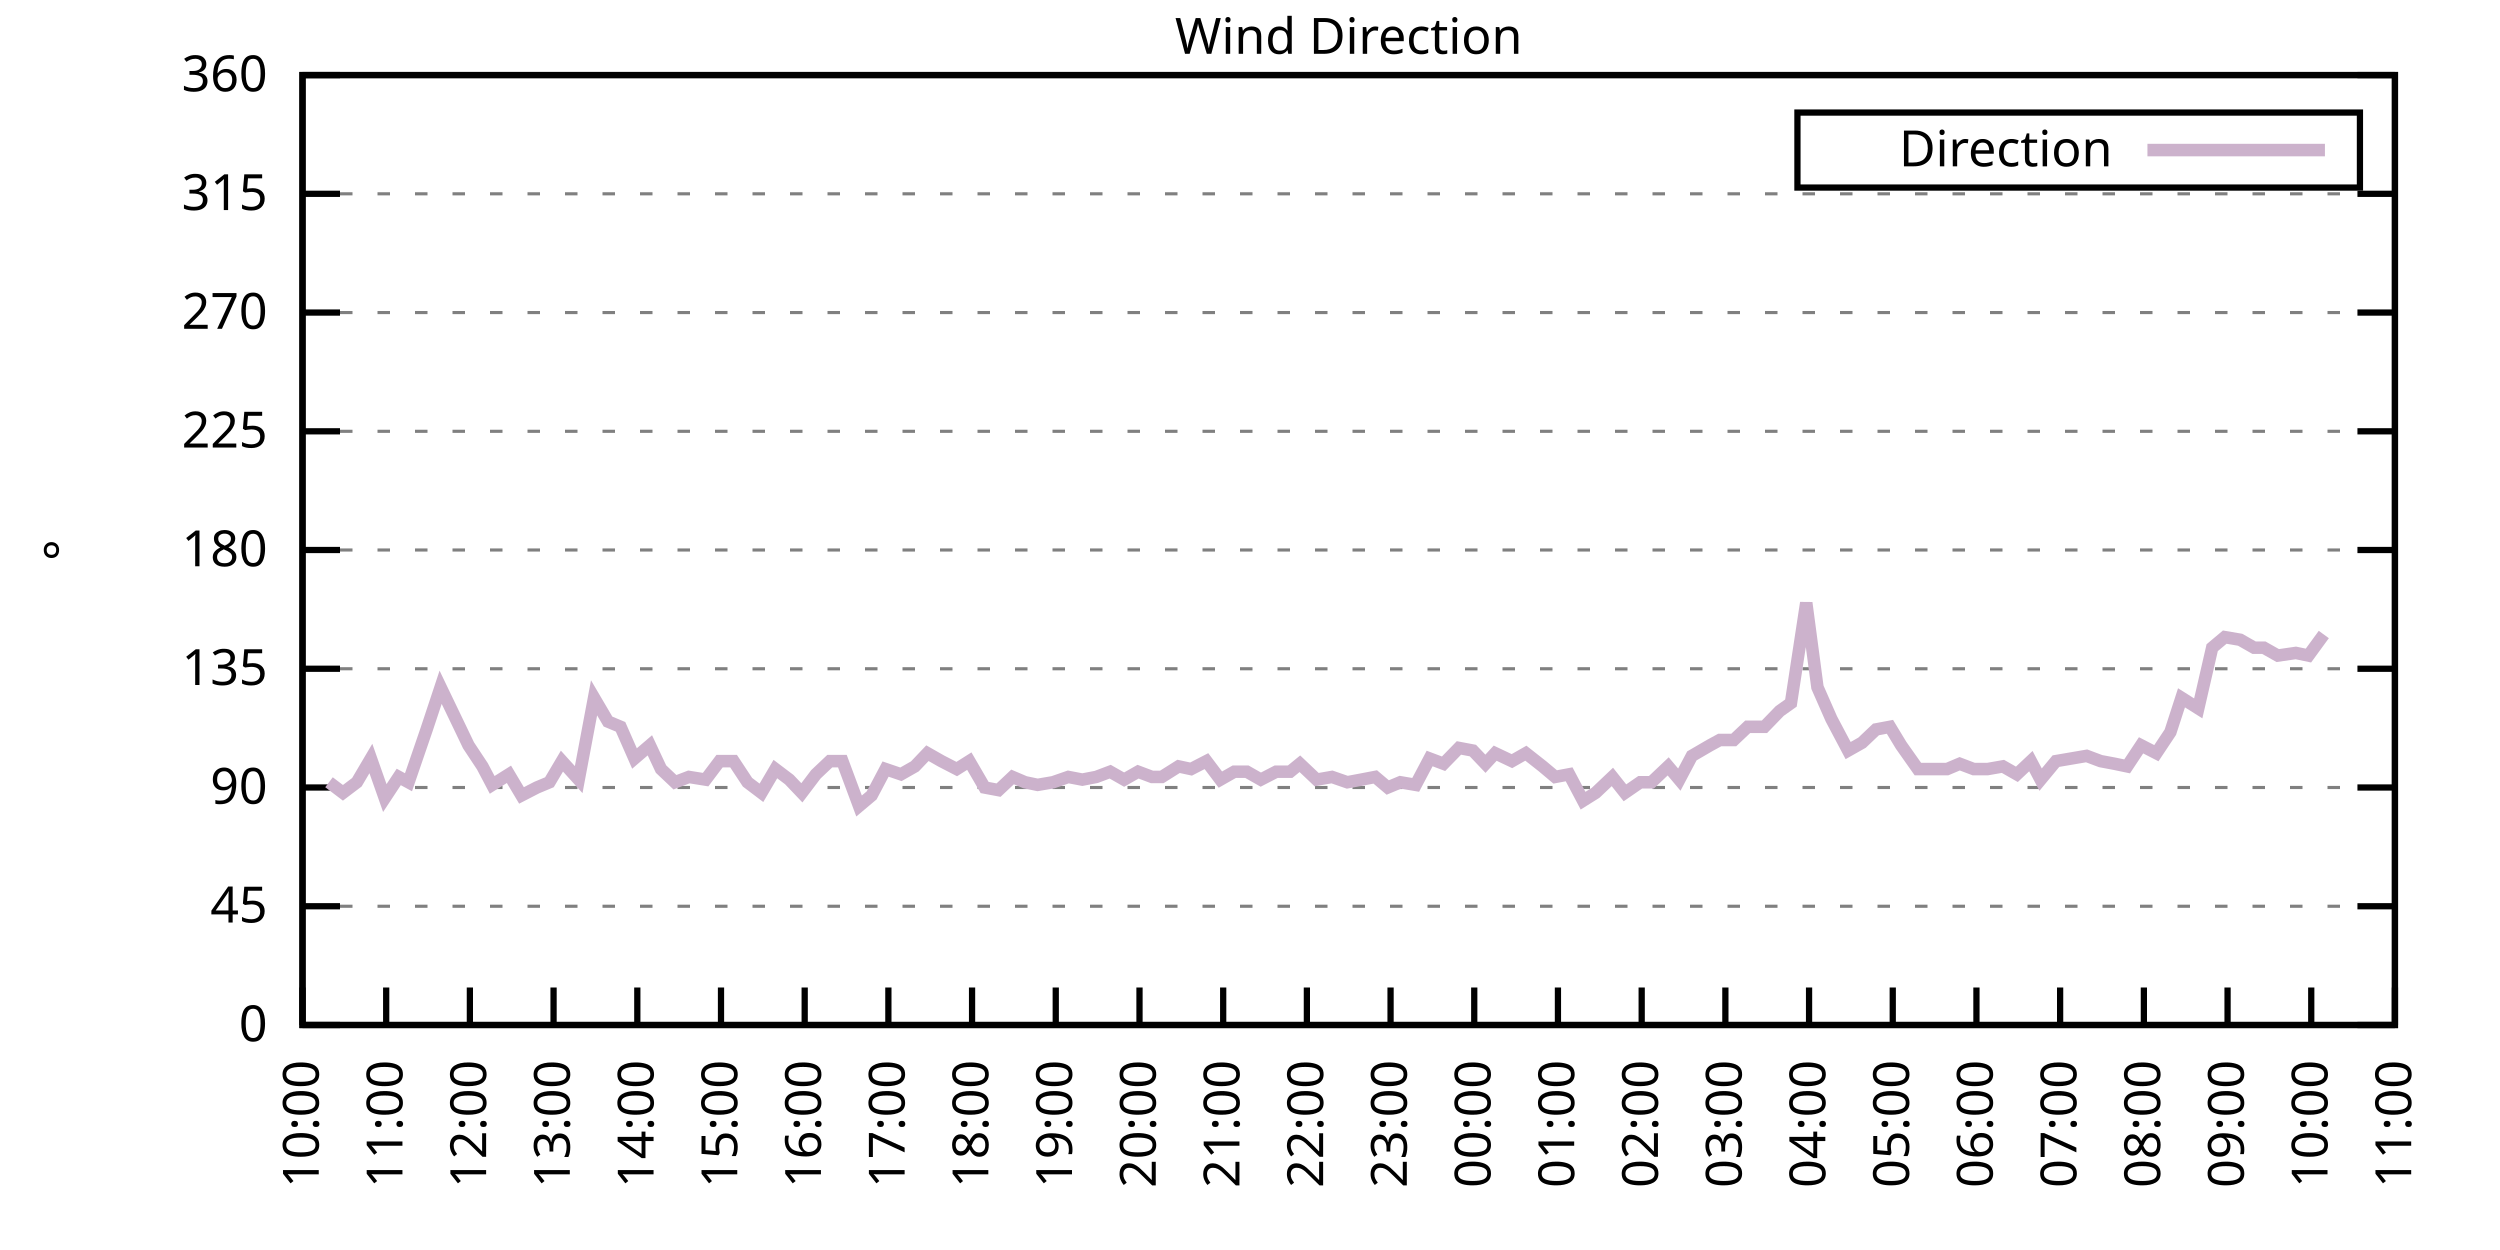
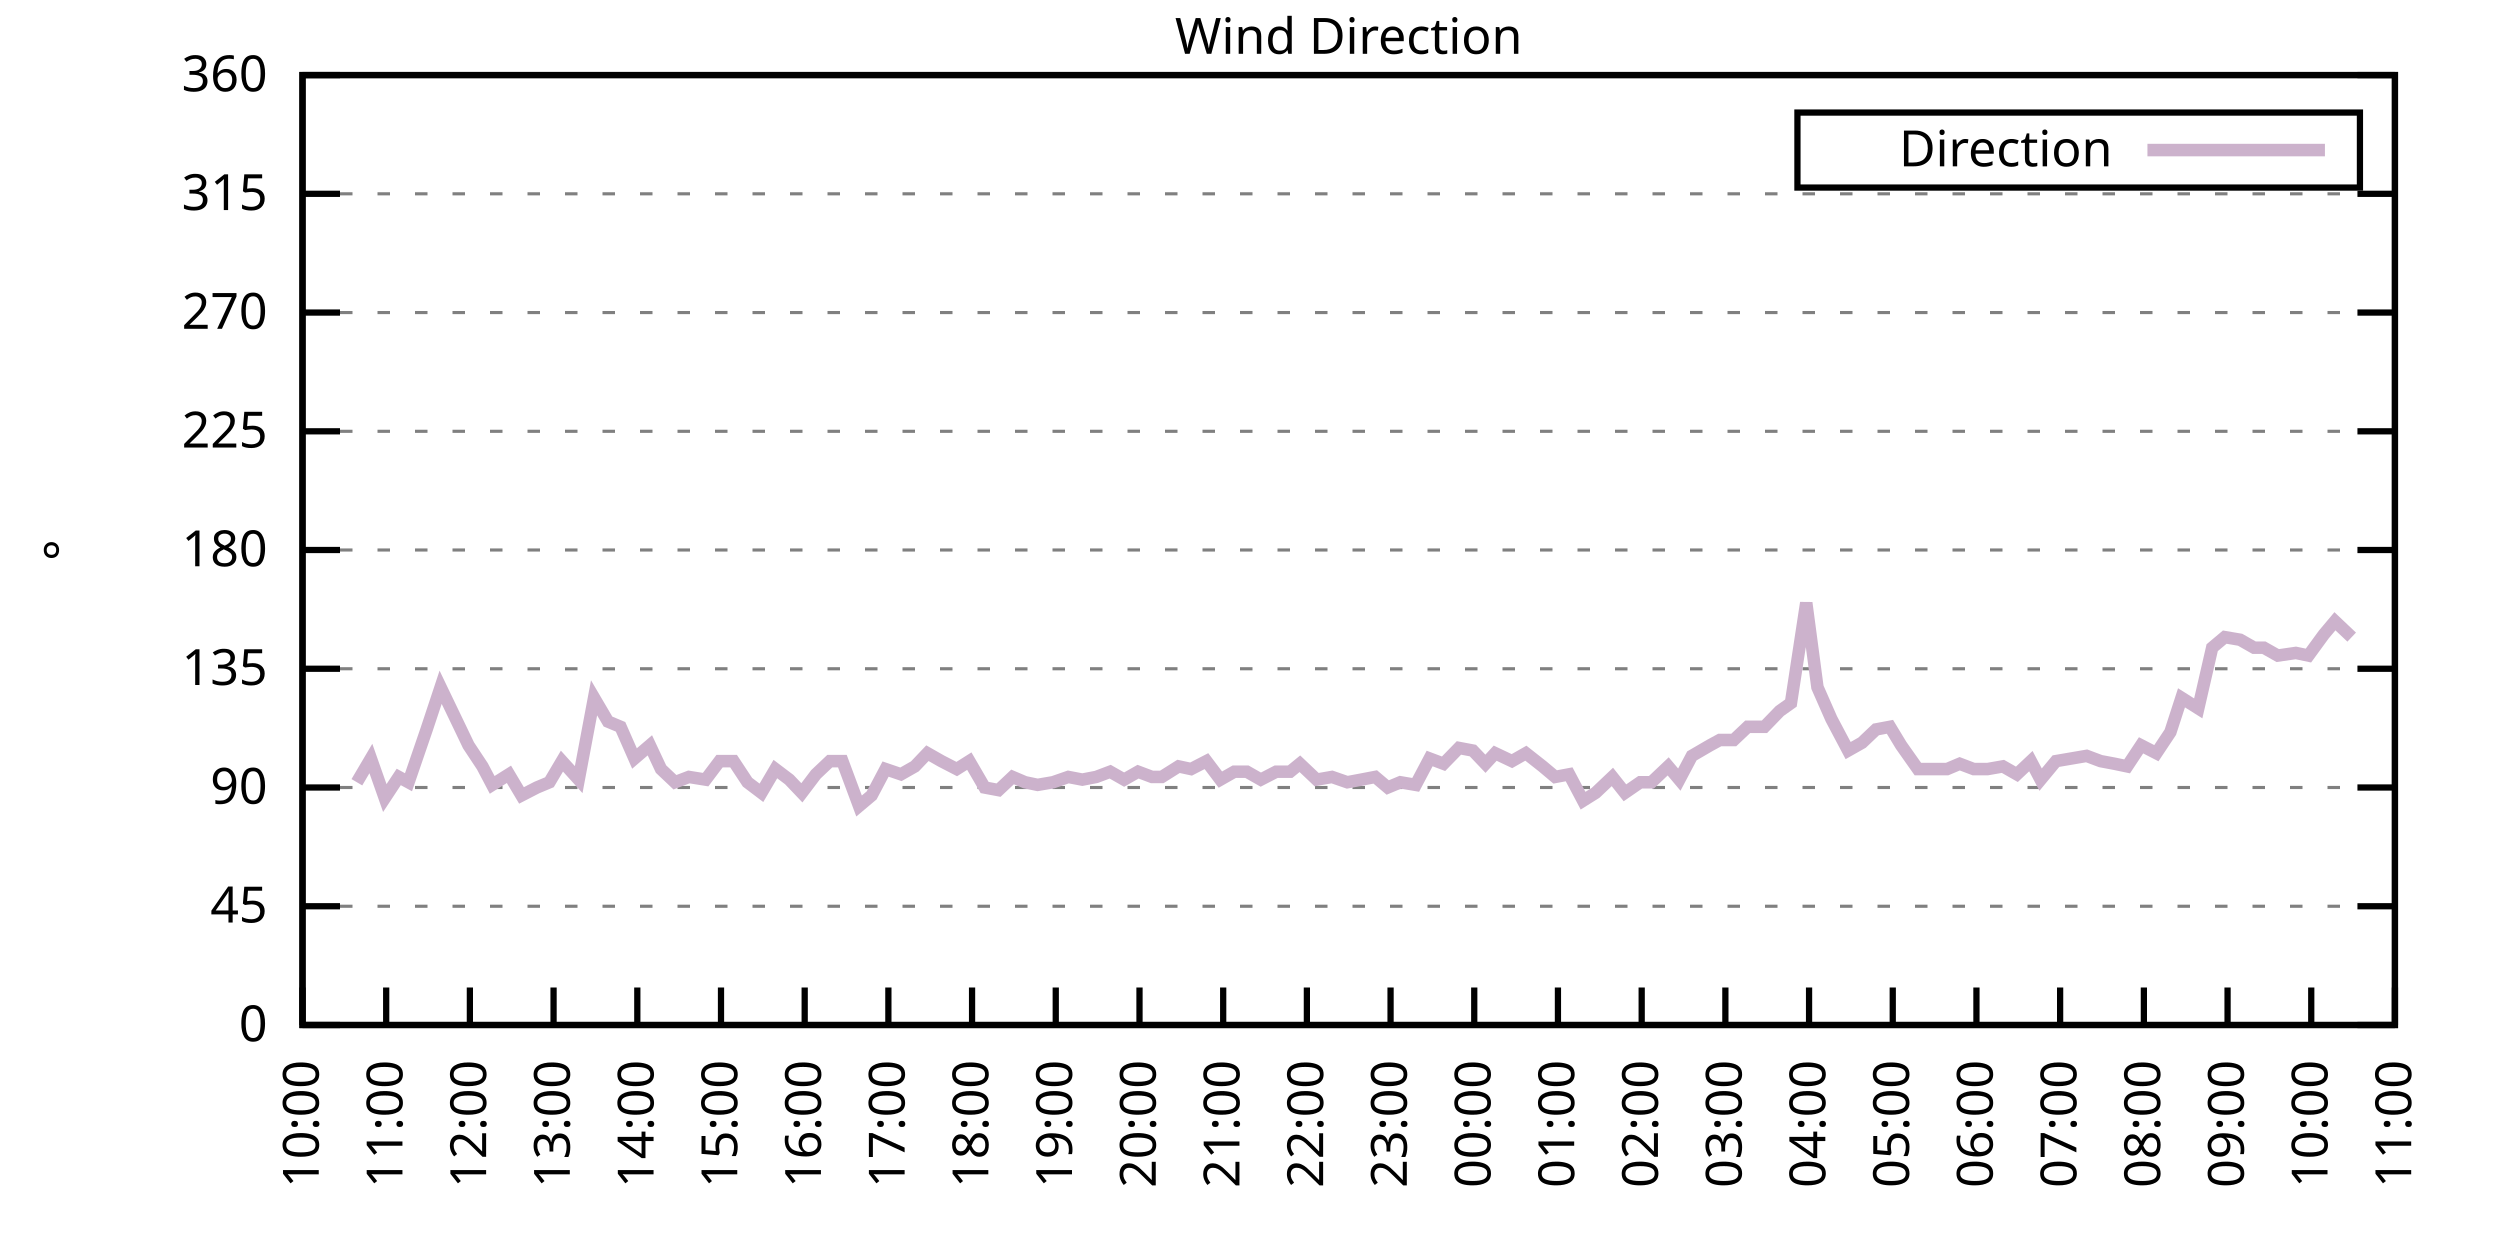
<svg xmlns="http://www.w3.org/2000/svg" xmlns:xlink="http://www.w3.org/1999/xlink" width="400" height="200" viewBox="0 0 400 200">
  <g id="gnuplot_canvas">
    <rect x="0" y="0" width="400" height="200" fill="none" />
    <defs>
      <circle id="gpDot" r="0.5" stroke-width="0.5" stroke="currentColor" />
      <path id="gpPt0" stroke-width="0.333" stroke="currentColor" d="M-1,0 h2 M0,-1 v2" />
      <path id="gpPt1" stroke-width="0.333" stroke="currentColor" d="M-1,-1 L1,1 M1,-1 L-1,1" />
      <path id="gpPt2" stroke-width="0.333" stroke="currentColor" d="M-1,0 L1,0 M0,-1 L0,1 M-1,-1 L1,1 M-1,1 L1,-1" />
      <rect id="gpPt3" stroke-width="0.333" stroke="currentColor" x="-1" y="-1" width="2" height="2" />
      <rect id="gpPt4" stroke-width="0.333" stroke="currentColor" fill="currentColor" x="-1" y="-1" width="2" height="2" />
      <circle id="gpPt5" stroke-width="0.333" stroke="currentColor" cx="0" cy="0" r="1" />
      <use xlink:href="#gpPt5" id="gpPt6" fill="currentColor" stroke="none" />
      <path id="gpPt7" stroke-width="0.333" stroke="currentColor" d="M0,-1.33 L-1.33,0.67 L1.33,0.67 z" />
      <use xlink:href="#gpPt7" id="gpPt8" fill="currentColor" stroke="none" />
      <use xlink:href="#gpPt7" id="gpPt9" stroke="currentColor" transform="rotate(180)" />
      <use xlink:href="#gpPt9" id="gpPt10" fill="currentColor" stroke="none" />
      <use xlink:href="#gpPt3" id="gpPt11" stroke="currentColor" transform="rotate(45)" />
      <use xlink:href="#gpPt11" id="gpPt12" fill="currentColor" stroke="none" />
      <path id="gpPt13" stroke-width="0.333" stroke="currentColor" d="M0,1.330 L1.265,0.411 L0.782,-1.067 L-0.782,-1.076 L-1.265,0.411 z" />
      <use xlink:href="#gpPt13" id="gpPt14" fill="currentColor" stroke="none" />
      <filter id="textbox" filterUnits="objectBoundingBox" x="0" y="0" height="1" width="1">
        <feFlood flood-color="white" flood-opacity="1" result="bgnd" />
        <feComposite in="SourceGraphic" in2="bgnd" operator="atop" />
      </filter>
      <filter id="greybox" filterUnits="objectBoundingBox" x="0" y="0" height="1" width="1">
        <feFlood flood-color="lightgrey" flood-opacity="1" result="grey" />
        <feComposite in="SourceGraphic" in2="grey" operator="atop" />
      </filter>
    </defs>
    <g fill="none" color="white" stroke="currentColor" stroke-width="1.00" stroke-linecap="butt" stroke-linejoin="miter">
</g>
    <g fill="none" color="black" stroke="currentColor" stroke-width="1.00" stroke-linecap="butt" stroke-linejoin="miter">
      <g stroke="none" shape-rendering="crispEdges">
        <polygon fill="rgb(255, 255, 255)" points="48.40,164.00 383.18,164.00 383.18,12.02 48.40,12.02 " />
      </g>
    </g>
    <g fill="none" color="black" stroke="currentColor" stroke-width="1.00" stroke-linecap="butt" stroke-linejoin="miter">
</g>
    <g fill="none" color="black" stroke="black" stroke-width="0.50" stroke-linecap="butt" stroke-linejoin="miter">
</g>
    <g fill="none" color="gray" stroke="currentColor" stroke-width="0.50" stroke-linecap="butt" stroke-linejoin="miter">
      <path stroke="gray" stroke-dasharray="2,4" class="gridline" d="M48.40,164.00 L383.19,164.00  " />
    </g>
    <g fill="none" color="gray" stroke="gray" stroke-width="1.00" stroke-linecap="butt" stroke-linejoin="miter">
</g>
    <g fill="none" color="black" stroke="currentColor" stroke-width="1.00" stroke-linecap="butt" stroke-linejoin="miter">
      <path stroke="black" d="M48.40,164.00 L54.40,164.00 M383.19,164.00 L377.19,164.00  " />
      <g transform="translate(42.80,166.60)" stroke="none" fill="black" font-family="Sans" font-size="8.00" text-anchor="end">
        <text>
          <tspan font-family="Sans"> 0</tspan>
        </text>
      </g>
    </g>
    <g fill="none" color="black" stroke="currentColor" stroke-width="1.00" stroke-linecap="butt" stroke-linejoin="miter">
</g>
    <g fill="none" color="black" stroke="black" stroke-width="0.50" stroke-linecap="butt" stroke-linejoin="miter">
</g>
    <g fill="none" color="gray" stroke="currentColor" stroke-width="0.50" stroke-linecap="butt" stroke-linejoin="miter">
      <path stroke="gray" stroke-dasharray="2,4" class="gridline" d="M48.40,145.00 L383.19,145.00  " />
    </g>
    <g fill="none" color="gray" stroke="gray" stroke-width="1.00" stroke-linecap="butt" stroke-linejoin="miter">
</g>
    <g fill="none" color="black" stroke="currentColor" stroke-width="1.00" stroke-linecap="butt" stroke-linejoin="miter">
      <path stroke="black" d="M48.40,145.00 L54.40,145.00 M383.19,145.00 L377.19,145.00  " />
      <g transform="translate(42.80,147.60)" stroke="none" fill="black" font-family="Sans" font-size="8.00" text-anchor="end">
        <text>
          <tspan font-family="Sans"> 45</tspan>
        </text>
      </g>
    </g>
    <g fill="none" color="black" stroke="currentColor" stroke-width="1.00" stroke-linecap="butt" stroke-linejoin="miter">
</g>
    <g fill="none" color="black" stroke="black" stroke-width="0.50" stroke-linecap="butt" stroke-linejoin="miter">
</g>
    <g fill="none" color="gray" stroke="currentColor" stroke-width="0.50" stroke-linecap="butt" stroke-linejoin="miter">
      <path stroke="gray" stroke-dasharray="2,4" class="gridline" d="M48.40,126.00 L383.19,126.00  " />
    </g>
    <g fill="none" color="gray" stroke="gray" stroke-width="1.00" stroke-linecap="butt" stroke-linejoin="miter">
</g>
    <g fill="none" color="black" stroke="currentColor" stroke-width="1.00" stroke-linecap="butt" stroke-linejoin="miter">
      <path stroke="black" d="M48.40,126.00 L54.40,126.00 M383.19,126.00 L377.19,126.00  " />
      <g transform="translate(42.80,128.60)" stroke="none" fill="black" font-family="Sans" font-size="8.00" text-anchor="end">
        <text>
          <tspan font-family="Sans"> 90</tspan>
        </text>
      </g>
    </g>
    <g fill="none" color="black" stroke="currentColor" stroke-width="1.00" stroke-linecap="butt" stroke-linejoin="miter">
</g>
    <g fill="none" color="black" stroke="black" stroke-width="0.50" stroke-linecap="butt" stroke-linejoin="miter">
</g>
    <g fill="none" color="gray" stroke="currentColor" stroke-width="0.50" stroke-linecap="butt" stroke-linejoin="miter">
      <path stroke="gray" stroke-dasharray="2,4" class="gridline" d="M48.40,107.00 L383.19,107.00  " />
    </g>
    <g fill="none" color="gray" stroke="gray" stroke-width="1.00" stroke-linecap="butt" stroke-linejoin="miter">
</g>
    <g fill="none" color="black" stroke="currentColor" stroke-width="1.00" stroke-linecap="butt" stroke-linejoin="miter">
      <path stroke="black" d="M48.40,107.00 L54.40,107.00 M383.19,107.00 L377.19,107.00  " />
      <g transform="translate(42.80,109.60)" stroke="none" fill="black" font-family="Sans" font-size="8.00" text-anchor="end">
        <text>
          <tspan font-family="Sans"> 135</tspan>
        </text>
      </g>
    </g>
    <g fill="none" color="black" stroke="currentColor" stroke-width="1.00" stroke-linecap="butt" stroke-linejoin="miter">
</g>
    <g fill="none" color="black" stroke="black" stroke-width="0.50" stroke-linecap="butt" stroke-linejoin="miter">
</g>
    <g fill="none" color="gray" stroke="currentColor" stroke-width="0.50" stroke-linecap="butt" stroke-linejoin="miter">
      <path stroke="gray" stroke-dasharray="2,4" class="gridline" d="M48.40,88.00 L383.19,88.00  " />
    </g>
    <g fill="none" color="gray" stroke="gray" stroke-width="1.00" stroke-linecap="butt" stroke-linejoin="miter">
</g>
    <g fill="none" color="black" stroke="currentColor" stroke-width="1.00" stroke-linecap="butt" stroke-linejoin="miter">
      <path stroke="black" d="M48.40,88.00 L54.40,88.00 M383.19,88.00 L377.19,88.00  " />
      <g transform="translate(42.80,90.60)" stroke="none" fill="black" font-family="Sans" font-size="8.00" text-anchor="end">
        <text>
          <tspan font-family="Sans"> 180</tspan>
        </text>
      </g>
    </g>
    <g fill="none" color="black" stroke="currentColor" stroke-width="1.00" stroke-linecap="butt" stroke-linejoin="miter">
</g>
    <g fill="none" color="black" stroke="black" stroke-width="0.50" stroke-linecap="butt" stroke-linejoin="miter">
</g>
    <g fill="none" color="gray" stroke="currentColor" stroke-width="0.50" stroke-linecap="butt" stroke-linejoin="miter">
      <path stroke="gray" stroke-dasharray="2,4" class="gridline" d="M48.40,69.01 L383.19,69.01  " />
    </g>
    <g fill="none" color="gray" stroke="gray" stroke-width="1.00" stroke-linecap="butt" stroke-linejoin="miter">
</g>
    <g fill="none" color="black" stroke="currentColor" stroke-width="1.00" stroke-linecap="butt" stroke-linejoin="miter">
      <path stroke="black" d="M48.40,69.01 L54.40,69.01 M383.19,69.01 L377.19,69.01  " />
      <g transform="translate(42.80,71.61)" stroke="none" fill="black" font-family="Sans" font-size="8.00" text-anchor="end">
        <text>
          <tspan font-family="Sans"> 225</tspan>
        </text>
      </g>
    </g>
    <g fill="none" color="black" stroke="currentColor" stroke-width="1.00" stroke-linecap="butt" stroke-linejoin="miter">
</g>
    <g fill="none" color="black" stroke="black" stroke-width="0.50" stroke-linecap="butt" stroke-linejoin="miter">
</g>
    <g fill="none" color="gray" stroke="currentColor" stroke-width="0.50" stroke-linecap="butt" stroke-linejoin="miter">
      <path stroke="gray" stroke-dasharray="2,4" class="gridline" d="M48.40,50.01 L383.19,50.01  " />
    </g>
    <g fill="none" color="gray" stroke="gray" stroke-width="1.00" stroke-linecap="butt" stroke-linejoin="miter">
</g>
    <g fill="none" color="black" stroke="currentColor" stroke-width="1.00" stroke-linecap="butt" stroke-linejoin="miter">
      <path stroke="black" d="M48.40,50.01 L54.40,50.01 M383.19,50.01 L377.19,50.01  " />
      <g transform="translate(42.80,52.61)" stroke="none" fill="black" font-family="Sans" font-size="8.00" text-anchor="end">
        <text>
          <tspan font-family="Sans"> 270</tspan>
        </text>
      </g>
    </g>
    <g fill="none" color="black" stroke="currentColor" stroke-width="1.00" stroke-linecap="butt" stroke-linejoin="miter">
</g>
    <g fill="none" color="black" stroke="black" stroke-width="0.50" stroke-linecap="butt" stroke-linejoin="miter">
</g>
    <g fill="none" color="gray" stroke="currentColor" stroke-width="0.50" stroke-linecap="butt" stroke-linejoin="miter">
      <path stroke="gray" stroke-dasharray="2,4" class="gridline" d="M48.40,31.01 L383.19,31.01  " />
    </g>
    <g fill="none" color="gray" stroke="gray" stroke-width="1.00" stroke-linecap="butt" stroke-linejoin="miter">
</g>
    <g fill="none" color="black" stroke="currentColor" stroke-width="1.00" stroke-linecap="butt" stroke-linejoin="miter">
      <path stroke="black" d="M48.40,31.01 L54.40,31.01 M383.19,31.01 L377.19,31.01  " />
      <g transform="translate(42.80,33.61)" stroke="none" fill="black" font-family="Sans" font-size="8.00" text-anchor="end">
        <text>
          <tspan font-family="Sans"> 315</tspan>
        </text>
      </g>
    </g>
    <g fill="none" color="black" stroke="currentColor" stroke-width="1.00" stroke-linecap="butt" stroke-linejoin="miter">
</g>
    <g fill="none" color="black" stroke="black" stroke-width="0.50" stroke-linecap="butt" stroke-linejoin="miter">
</g>
    <g fill="none" color="gray" stroke="currentColor" stroke-width="0.50" stroke-linecap="butt" stroke-linejoin="miter">
      <path stroke="gray" stroke-dasharray="2,4" class="gridline" d="M48.40,12.01 L383.19,12.01  " />
    </g>
    <g fill="none" color="gray" stroke="gray" stroke-width="1.00" stroke-linecap="butt" stroke-linejoin="miter">
</g>
    <g fill="none" color="black" stroke="currentColor" stroke-width="1.00" stroke-linecap="butt" stroke-linejoin="miter">
      <path stroke="black" d="M48.40,12.01 L54.40,12.01 M383.19,12.01 L377.19,12.01  " />
      <g transform="translate(42.80,14.61)" stroke="none" fill="black" font-family="Sans" font-size="8.00" text-anchor="end">
        <text>
          <tspan font-family="Sans"> 360</tspan>
        </text>
      </g>
    </g>
    <g fill="none" color="black" stroke="currentColor" stroke-width="1.00" stroke-linecap="butt" stroke-linejoin="miter">
      <path stroke="black" d="M48.40,164.00 L48.40,158.00  " />
      <g transform="translate(51.00,169.60) rotate(270.00)" stroke="none" fill="black" font-family="Sans" font-size="8.00" text-anchor="end">
        <text>
          <tspan font-family="Sans">10:00</tspan>
        </text>
      </g>
    </g>
    <g fill="none" color="black" stroke="currentColor" stroke-width="1.00" stroke-linecap="butt" stroke-linejoin="miter">
      <path stroke="black" d="M61.79,164.00 L61.79,158.00  " />
      <g transform="translate(64.39,169.60) rotate(270.00)" stroke="none" fill="black" font-family="Sans" font-size="8.00" text-anchor="end">
        <text>
          <tspan font-family="Sans">11:00</tspan>
        </text>
      </g>
    </g>
    <g fill="none" color="black" stroke="currentColor" stroke-width="1.00" stroke-linecap="butt" stroke-linejoin="miter">
      <path stroke="black" d="M75.18,164.00 L75.18,158.00  " />
      <g transform="translate(77.78,169.60) rotate(270.00)" stroke="none" fill="black" font-family="Sans" font-size="8.00" text-anchor="end">
        <text>
          <tspan font-family="Sans">12:00</tspan>
        </text>
      </g>
    </g>
    <g fill="none" color="black" stroke="currentColor" stroke-width="1.00" stroke-linecap="butt" stroke-linejoin="miter">
      <path stroke="black" d="M88.57,164.00 L88.57,158.00  " />
      <g transform="translate(91.17,169.60) rotate(270.00)" stroke="none" fill="black" font-family="Sans" font-size="8.00" text-anchor="end">
        <text>
          <tspan font-family="Sans">13:00</tspan>
        </text>
      </g>
    </g>
    <g fill="none" color="black" stroke="currentColor" stroke-width="1.00" stroke-linecap="butt" stroke-linejoin="miter">
      <path stroke="black" d="M101.97,164.00 L101.97,158.00  " />
      <g transform="translate(104.57,169.60) rotate(270.00)" stroke="none" fill="black" font-family="Sans" font-size="8.00" text-anchor="end">
        <text>
          <tspan font-family="Sans">14:00</tspan>
        </text>
      </g>
    </g>
    <g fill="none" color="black" stroke="currentColor" stroke-width="1.00" stroke-linecap="butt" stroke-linejoin="miter">
      <path stroke="black" d="M115.36,164.00 L115.36,158.00  " />
      <g transform="translate(117.96,169.60) rotate(270.00)" stroke="none" fill="black" font-family="Sans" font-size="8.00" text-anchor="end">
        <text>
          <tspan font-family="Sans">15:00</tspan>
        </text>
      </g>
    </g>
    <g fill="none" color="black" stroke="currentColor" stroke-width="1.00" stroke-linecap="butt" stroke-linejoin="miter">
      <path stroke="black" d="M128.75,164.00 L128.75,158.00  " />
      <g transform="translate(131.35,169.60) rotate(270.00)" stroke="none" fill="black" font-family="Sans" font-size="8.00" text-anchor="end">
        <text>
          <tspan font-family="Sans">16:00</tspan>
        </text>
      </g>
    </g>
    <g fill="none" color="black" stroke="currentColor" stroke-width="1.00" stroke-linecap="butt" stroke-linejoin="miter">
      <path stroke="black" d="M142.14,164.00 L142.14,158.00  " />
      <g transform="translate(144.74,169.60) rotate(270.00)" stroke="none" fill="black" font-family="Sans" font-size="8.00" text-anchor="end">
        <text>
          <tspan font-family="Sans">17:00</tspan>
        </text>
      </g>
    </g>
    <g fill="none" color="black" stroke="currentColor" stroke-width="1.00" stroke-linecap="butt" stroke-linejoin="miter">
      <path stroke="black" d="M155.53,164.00 L155.53,158.00  " />
      <g transform="translate(158.13,169.60) rotate(270.00)" stroke="none" fill="black" font-family="Sans" font-size="8.00" text-anchor="end">
        <text>
          <tspan font-family="Sans">18:00</tspan>
        </text>
      </g>
    </g>
    <g fill="none" color="black" stroke="currentColor" stroke-width="1.00" stroke-linecap="butt" stroke-linejoin="miter">
      <path stroke="black" d="M168.92,164.00 L168.92,158.00  " />
      <g transform="translate(171.52,169.60) rotate(270.00)" stroke="none" fill="black" font-family="Sans" font-size="8.00" text-anchor="end">
        <text>
          <tspan font-family="Sans">19:00</tspan>
        </text>
      </g>
    </g>
    <g fill="none" color="black" stroke="currentColor" stroke-width="1.00" stroke-linecap="butt" stroke-linejoin="miter">
      <path stroke="black" d="M182.32,164.00 L182.32,158.00  " />
      <g transform="translate(184.92,169.60) rotate(270.00)" stroke="none" fill="black" font-family="Sans" font-size="8.00" text-anchor="end">
        <text>
          <tspan font-family="Sans">20:00</tspan>
        </text>
      </g>
    </g>
    <g fill="none" color="black" stroke="currentColor" stroke-width="1.00" stroke-linecap="butt" stroke-linejoin="miter">
      <path stroke="black" d="M195.71,164.00 L195.71,158.00  " />
      <g transform="translate(198.31,169.60) rotate(270.00)" stroke="none" fill="black" font-family="Sans" font-size="8.00" text-anchor="end">
        <text>
          <tspan font-family="Sans">21:00</tspan>
        </text>
      </g>
    </g>
    <g fill="none" color="black" stroke="currentColor" stroke-width="1.00" stroke-linecap="butt" stroke-linejoin="miter">
      <path stroke="black" d="M209.10,164.00 L209.10,158.00  " />
      <g transform="translate(211.70,169.60) rotate(270.00)" stroke="none" fill="black" font-family="Sans" font-size="8.00" text-anchor="end">
        <text>
          <tspan font-family="Sans">22:00</tspan>
        </text>
      </g>
    </g>
    <g fill="none" color="black" stroke="currentColor" stroke-width="1.00" stroke-linecap="butt" stroke-linejoin="miter">
      <path stroke="black" d="M222.49,164.00 L222.49,158.00  " />
      <g transform="translate(225.09,169.60) rotate(270.00)" stroke="none" fill="black" font-family="Sans" font-size="8.00" text-anchor="end">
        <text>
          <tspan font-family="Sans">23:00</tspan>
        </text>
      </g>
    </g>
    <g fill="none" color="black" stroke="currentColor" stroke-width="1.00" stroke-linecap="butt" stroke-linejoin="miter">
      <path stroke="black" d="M235.88,164.00 L235.88,158.00  " />
      <g transform="translate(238.48,169.60) rotate(270.00)" stroke="none" fill="black" font-family="Sans" font-size="8.00" text-anchor="end">
        <text>
          <tspan font-family="Sans">00:00</tspan>
        </text>
      </g>
    </g>
    <g fill="none" color="black" stroke="currentColor" stroke-width="1.00" stroke-linecap="butt" stroke-linejoin="miter">
      <path stroke="black" d="M249.27,164.00 L249.27,158.00  " />
      <g transform="translate(251.87,169.60) rotate(270.00)" stroke="none" fill="black" font-family="Sans" font-size="8.00" text-anchor="end">
        <text>
          <tspan font-family="Sans">01:00</tspan>
        </text>
      </g>
    </g>
    <g fill="none" color="black" stroke="currentColor" stroke-width="1.00" stroke-linecap="butt" stroke-linejoin="miter">
      <path stroke="black" d="M262.67,164.00 L262.67,158.00  " />
      <g transform="translate(265.27,169.60) rotate(270.00)" stroke="none" fill="black" font-family="Sans" font-size="8.00" text-anchor="end">
        <text>
          <tspan font-family="Sans">02:00</tspan>
        </text>
      </g>
    </g>
    <g fill="none" color="black" stroke="currentColor" stroke-width="1.00" stroke-linecap="butt" stroke-linejoin="miter">
      <path stroke="black" d="M276.06,164.00 L276.06,158.00  " />
      <g transform="translate(278.66,169.60) rotate(270.00)" stroke="none" fill="black" font-family="Sans" font-size="8.00" text-anchor="end">
        <text>
          <tspan font-family="Sans">03:00</tspan>
        </text>
      </g>
    </g>
    <g fill="none" color="black" stroke="currentColor" stroke-width="1.00" stroke-linecap="butt" stroke-linejoin="miter">
      <path stroke="black" d="M289.45,164.00 L289.45,158.00  " />
      <g transform="translate(292.05,169.60) rotate(270.00)" stroke="none" fill="black" font-family="Sans" font-size="8.00" text-anchor="end">
        <text>
          <tspan font-family="Sans">04:00</tspan>
        </text>
      </g>
    </g>
    <g fill="none" color="black" stroke="currentColor" stroke-width="1.00" stroke-linecap="butt" stroke-linejoin="miter">
      <path stroke="black" d="M302.84,164.00 L302.84,158.00  " />
      <g transform="translate(305.44,169.60) rotate(270.00)" stroke="none" fill="black" font-family="Sans" font-size="8.00" text-anchor="end">
        <text>
          <tspan font-family="Sans">05:00</tspan>
        </text>
      </g>
    </g>
    <g fill="none" color="black" stroke="currentColor" stroke-width="1.00" stroke-linecap="butt" stroke-linejoin="miter">
      <path stroke="black" d="M316.23,164.00 L316.23,158.00  " />
      <g transform="translate(318.83,169.60) rotate(270.00)" stroke="none" fill="black" font-family="Sans" font-size="8.00" text-anchor="end">
        <text>
          <tspan font-family="Sans">06:00</tspan>
        </text>
      </g>
    </g>
    <g fill="none" color="black" stroke="currentColor" stroke-width="1.00" stroke-linecap="butt" stroke-linejoin="miter">
      <path stroke="black" d="M329.62,164.00 L329.62,158.00  " />
      <g transform="translate(332.22,169.60) rotate(270.00)" stroke="none" fill="black" font-family="Sans" font-size="8.00" text-anchor="end">
        <text>
          <tspan font-family="Sans">07:00</tspan>
        </text>
      </g>
    </g>
    <g fill="none" color="black" stroke="currentColor" stroke-width="1.00" stroke-linecap="butt" stroke-linejoin="miter">
      <path stroke="black" d="M343.02,164.00 L343.02,158.00  " />
      <g transform="translate(345.62,169.60) rotate(270.00)" stroke="none" fill="black" font-family="Sans" font-size="8.00" text-anchor="end">
        <text>
          <tspan font-family="Sans">08:00</tspan>
        </text>
      </g>
    </g>
    <g fill="none" color="black" stroke="currentColor" stroke-width="1.00" stroke-linecap="butt" stroke-linejoin="miter">
      <path stroke="black" d="M356.41,164.00 L356.41,158.00  " />
      <g transform="translate(359.01,169.60) rotate(270.00)" stroke="none" fill="black" font-family="Sans" font-size="8.00" text-anchor="end">
        <text>
          <tspan font-family="Sans">09:00</tspan>
        </text>
      </g>
    </g>
    <g fill="none" color="black" stroke="currentColor" stroke-width="1.00" stroke-linecap="butt" stroke-linejoin="miter">
      <path stroke="black" d="M369.80,164.00 L369.80,158.00  " />
      <g transform="translate(372.40,169.60) rotate(270.00)" stroke="none" fill="black" font-family="Sans" font-size="8.00" text-anchor="end">
        <text>
          <tspan font-family="Sans">10:00</tspan>
        </text>
      </g>
    </g>
    <g fill="none" color="black" stroke="currentColor" stroke-width="1.00" stroke-linecap="butt" stroke-linejoin="miter">
      <path stroke="black" d="M383.19,164.00 L383.19,158.00  " />
      <g transform="translate(385.79,169.60) rotate(270.00)" stroke="none" fill="black" font-family="Sans" font-size="8.00" text-anchor="end">
        <text>
          <tspan font-family="Sans">11:00</tspan>
        </text>
      </g>
    </g>
    <g fill="none" color="black" stroke="currentColor" stroke-width="1.00" stroke-linecap="butt" stroke-linejoin="miter">
</g>
    <g fill="none" color="black" stroke="currentColor" stroke-width="1.00" stroke-linecap="butt" stroke-linejoin="miter">
      <path stroke="black" d="M48.40,12.01 L48.40,164.00 L383.19,164.00 L383.19,12.01 L48.40,12.01 Z  " />
    </g>
    <g fill="none" color="black" stroke="currentColor" stroke-width="1.00" stroke-linecap="butt" stroke-linejoin="miter">
</g>
    <g fill="none" color="black" stroke="currentColor" stroke-width="1.00" stroke-linecap="butt" stroke-linejoin="miter">
      <path stroke="black" d="M287.59,30.01 L287.59,18.01 L377.59,18.01 L377.59,30.01 L287.59,30.01 Z  " />
    </g>
    <g id="Wind_direction_plot_1">
      <g fill="none" color="white" stroke="black" stroke-width="2.00" stroke-linecap="butt" stroke-linejoin="miter">
</g>
      <g fill="none" color="black" stroke="currentColor" stroke-width="2.00" stroke-linecap="butt" stroke-linejoin="miter">
        <g transform="translate(337.99,26.61)" stroke="none" fill="black" font-family="Sans" font-size="8.00" text-anchor="end">
          <text>
            <tspan font-family="Sans">Direction</tspan>
          </text>
        </g>
      </g>
      <g fill="none" color="black" stroke="currentColor" stroke-width="2.00" stroke-linecap="butt" stroke-linejoin="miter">
-         <path stroke="rgb(204, 178, 204)" d="M343.59,24.01 L371.99,24.01 M52.64,125.16 L54.87,126.85 L57.10,125.16 L59.34,121.36 L61.57,127.69 L63.80,124.31   L65.36,125.16 L68.26,116.71 L70.50,109.96 L72.73,114.60 L74.96,119.25 L77.19,122.62 L78.75,125.58 L81.43,123.89   L83.44,127.27 L85.90,126.00 L87.91,125.16 L89.91,121.78 L92.59,124.74 L95.05,111.65 L97.28,115.45 L99.29,116.29   L101.52,121.36 L103.98,119.25 L105.76,123.05 L107.99,125.16 L110.22,124.31 L112.90,124.74 L115.13,121.78 L117.37,121.78   L119.60,125.16 L121.83,126.85 L124.06,123.05 L126.29,124.74 L128.30,126.85 L130.54,123.89 L132.77,121.78 L134.78,121.78   L137.45,128.96 L139.46,127.27 L141.69,123.05 L144.15,123.89 L146.38,122.62 L148.39,120.51 L150.62,121.78 L153.08,123.05   L155.09,121.78 L157.54,126.00 L159.77,126.42 L162.01,124.31 L164.01,125.16 L166.02,125.58 L168.48,125.16 L170.93,124.31   L173.17,124.74 L175.40,124.31 L177.63,123.47 L179.86,124.74 L182.09,123.47 L184.32,124.31 L185.89,124.31 L188.57,122.62   L190.57,123.05 L193.03,121.78 L195.26,124.74 L197.49,123.47 L199.50,123.47 L201.73,124.74 L204.19,123.47 L206.42,123.47   L207.98,122.20 L210.66,124.74 L213.12,124.31 L215.57,125.16 L217.80,124.74 L220.04,124.31 L222.04,126.00 L224.05,125.16   L226.51,125.58 L228.74,121.36 L230.97,122.20 L233.43,119.67 L235.66,120.09 L237.67,122.20 L239.23,120.51 L241.91,121.78   L244.14,120.51 L246.82,122.62 L248.83,124.31 L251.06,123.89 L253.29,128.11 L255.30,126.85 L257.98,124.31 L259.99,126.85   L262.44,125.16 L264.23,125.16 L266.91,122.62 L268.69,124.74 L270.70,120.94 L273.60,119.25 L275.16,118.40 L277.40,118.40   L279.63,116.29 L282.31,116.29 L284.76,113.76 L286.55,112.49 L289.00,96.45 L290.79,109.96 L293.02,115.03 L295.70,120.09   L297.93,118.83 L300.16,116.71 L302.39,116.29 L304.18,119.25 L306.86,123.05 L308.87,123.05 L311.54,123.05 L313.55,122.20   L315.79,123.05 L318.02,123.05 L320.47,122.62 L322.70,123.89 L324.94,121.78 L326.50,124.74 L328.95,121.78 L331.41,121.36   L333.86,120.94 L336.10,121.78 L338.33,122.20 L340.34,122.62 L342.57,119.25 L345.02,120.51 L347.26,117.14 L349.04,111.65   L351.72,113.34 L353.95,103.63 L355.96,101.94 L358.42,102.36 L360.65,103.63 L362.21,103.63 L364.44,104.89 L367.34,104.47   L369.35,104.89 L371.81,101.52  " />
+         <path stroke="rgb(204, 178, 204)" d="M343.59,24.01 L371.99,24.01 M57.10,125.16 L59.34,121.36 L61.57,127.69 L63.80,124.31 L65.36,125.16 L68.26,116.71   L70.50,109.96 L72.73,114.60 L74.96,119.25 L77.19,122.62 L78.75,125.58 L81.43,123.89 L83.44,127.27 L85.90,126.00   L87.91,125.16 L89.91,121.78 L92.59,124.74 L95.05,111.65 L97.28,115.45 L99.29,116.29 L101.52,121.36 L103.98,119.25   L105.76,123.05 L107.99,125.16 L110.22,124.31 L112.90,124.74 L115.13,121.78 L117.37,121.78 L119.60,125.16 L121.83,126.85   L124.06,123.05 L126.29,124.74 L128.30,126.85 L130.54,123.89 L132.77,121.78 L134.78,121.78 L137.45,128.96 L139.46,127.27   L141.69,123.05 L144.15,123.89 L146.38,122.62 L148.39,120.51 L150.62,121.78 L153.08,123.05 L155.09,121.78 L157.54,126.00   L159.77,126.42 L162.01,124.31 L164.01,125.16 L166.02,125.58 L168.48,125.16 L170.93,124.31 L173.17,124.74 L175.40,124.31   L177.63,123.47 L179.86,124.74 L182.09,123.47 L184.32,124.31 L185.89,124.31 L188.57,122.62 L190.57,123.05 L193.03,121.78   L195.26,124.74 L197.49,123.47 L199.50,123.47 L201.73,124.74 L204.19,123.47 L206.42,123.47 L207.98,122.20 L210.66,124.74   L213.12,124.31 L215.57,125.16 L217.80,124.74 L220.04,124.31 L222.04,126.00 L224.05,125.16 L226.51,125.58 L228.74,121.36   L230.97,122.20 L233.43,119.67 L235.66,120.09 L237.67,122.20 L239.23,120.51 L241.91,121.78 L244.14,120.51 L246.82,122.62   L248.83,124.31 L251.06,123.89 L253.29,128.11 L255.30,126.85 L257.98,124.31 L259.99,126.85 L262.44,125.16 L264.23,125.16   L266.91,122.62 L268.69,124.74 L270.70,120.94 L273.60,119.25 L275.16,118.40 L277.40,118.40 L279.63,116.29 L282.31,116.29   L284.76,113.76 L286.55,112.49 L289.00,96.45 L290.79,109.96 L293.02,115.03 L295.70,120.09 L297.93,118.83 L300.16,116.71   L302.39,116.29 L304.18,119.25 L306.86,123.05 L308.87,123.05 L311.54,123.05 L313.55,122.20 L315.79,123.05 L318.02,123.05   L320.47,122.62 L322.70,123.89 L324.94,121.78 L326.50,124.74 L328.95,121.78 L331.41,121.36 L333.86,120.94 L336.10,121.78   L338.33,122.20 L340.34,122.62 L342.57,119.25 L345.02,120.51 L347.26,117.14 L349.04,111.65 L351.72,113.34 L353.95,103.63   L355.96,101.94 L358.42,102.36 L360.65,103.63 L362.21,103.63 L364.44,104.89 L367.34,104.47 L369.35,104.89 L371.81,101.52   L373.59,99.40 L376.27,101.94  " />
      </g>
    </g>
    <g fill="none" color="black" stroke="currentColor" stroke-width="2.00" stroke-linecap="butt" stroke-linejoin="miter">
</g>
    <g fill="none" color="black" stroke="black" stroke-width="1.00" stroke-linecap="butt" stroke-linejoin="miter">
</g>
    <g fill="none" color="black" stroke="currentColor" stroke-width="1.00" stroke-linecap="butt" stroke-linejoin="miter">
      <path stroke="black" d="M48.40,12.01 L48.40,164.00 L383.19,164.00 L383.19,12.01 L48.40,12.01 Z  " />
      <g transform="translate(12.80,88.01) rotate(270.00)" stroke="none" fill="black" font-family="Sans" font-size="8.00" text-anchor="middle">
        <text>
          <tspan font-family="Sans">°</tspan>
        </text>
      </g>
    </g>
    <g fill="none" color="black" stroke="currentColor" stroke-width="1.00" stroke-linecap="butt" stroke-linejoin="miter">
</g>
    <g fill="none" color="black" stroke="currentColor" stroke-width="1.00" stroke-linecap="butt" stroke-linejoin="miter">
      <g transform="translate(215.79,8.61)" stroke="none" fill="black" font-family="Sans" font-size="8.00" text-anchor="middle">
        <text>
          <tspan font-family="Sans">Wind Direction</tspan>
        </text>
      </g>
    </g>
    <g fill="none" color="black" stroke="currentColor" stroke-width="1.00" stroke-linecap="butt" stroke-linejoin="miter">
</g>
  </g>
</svg>
